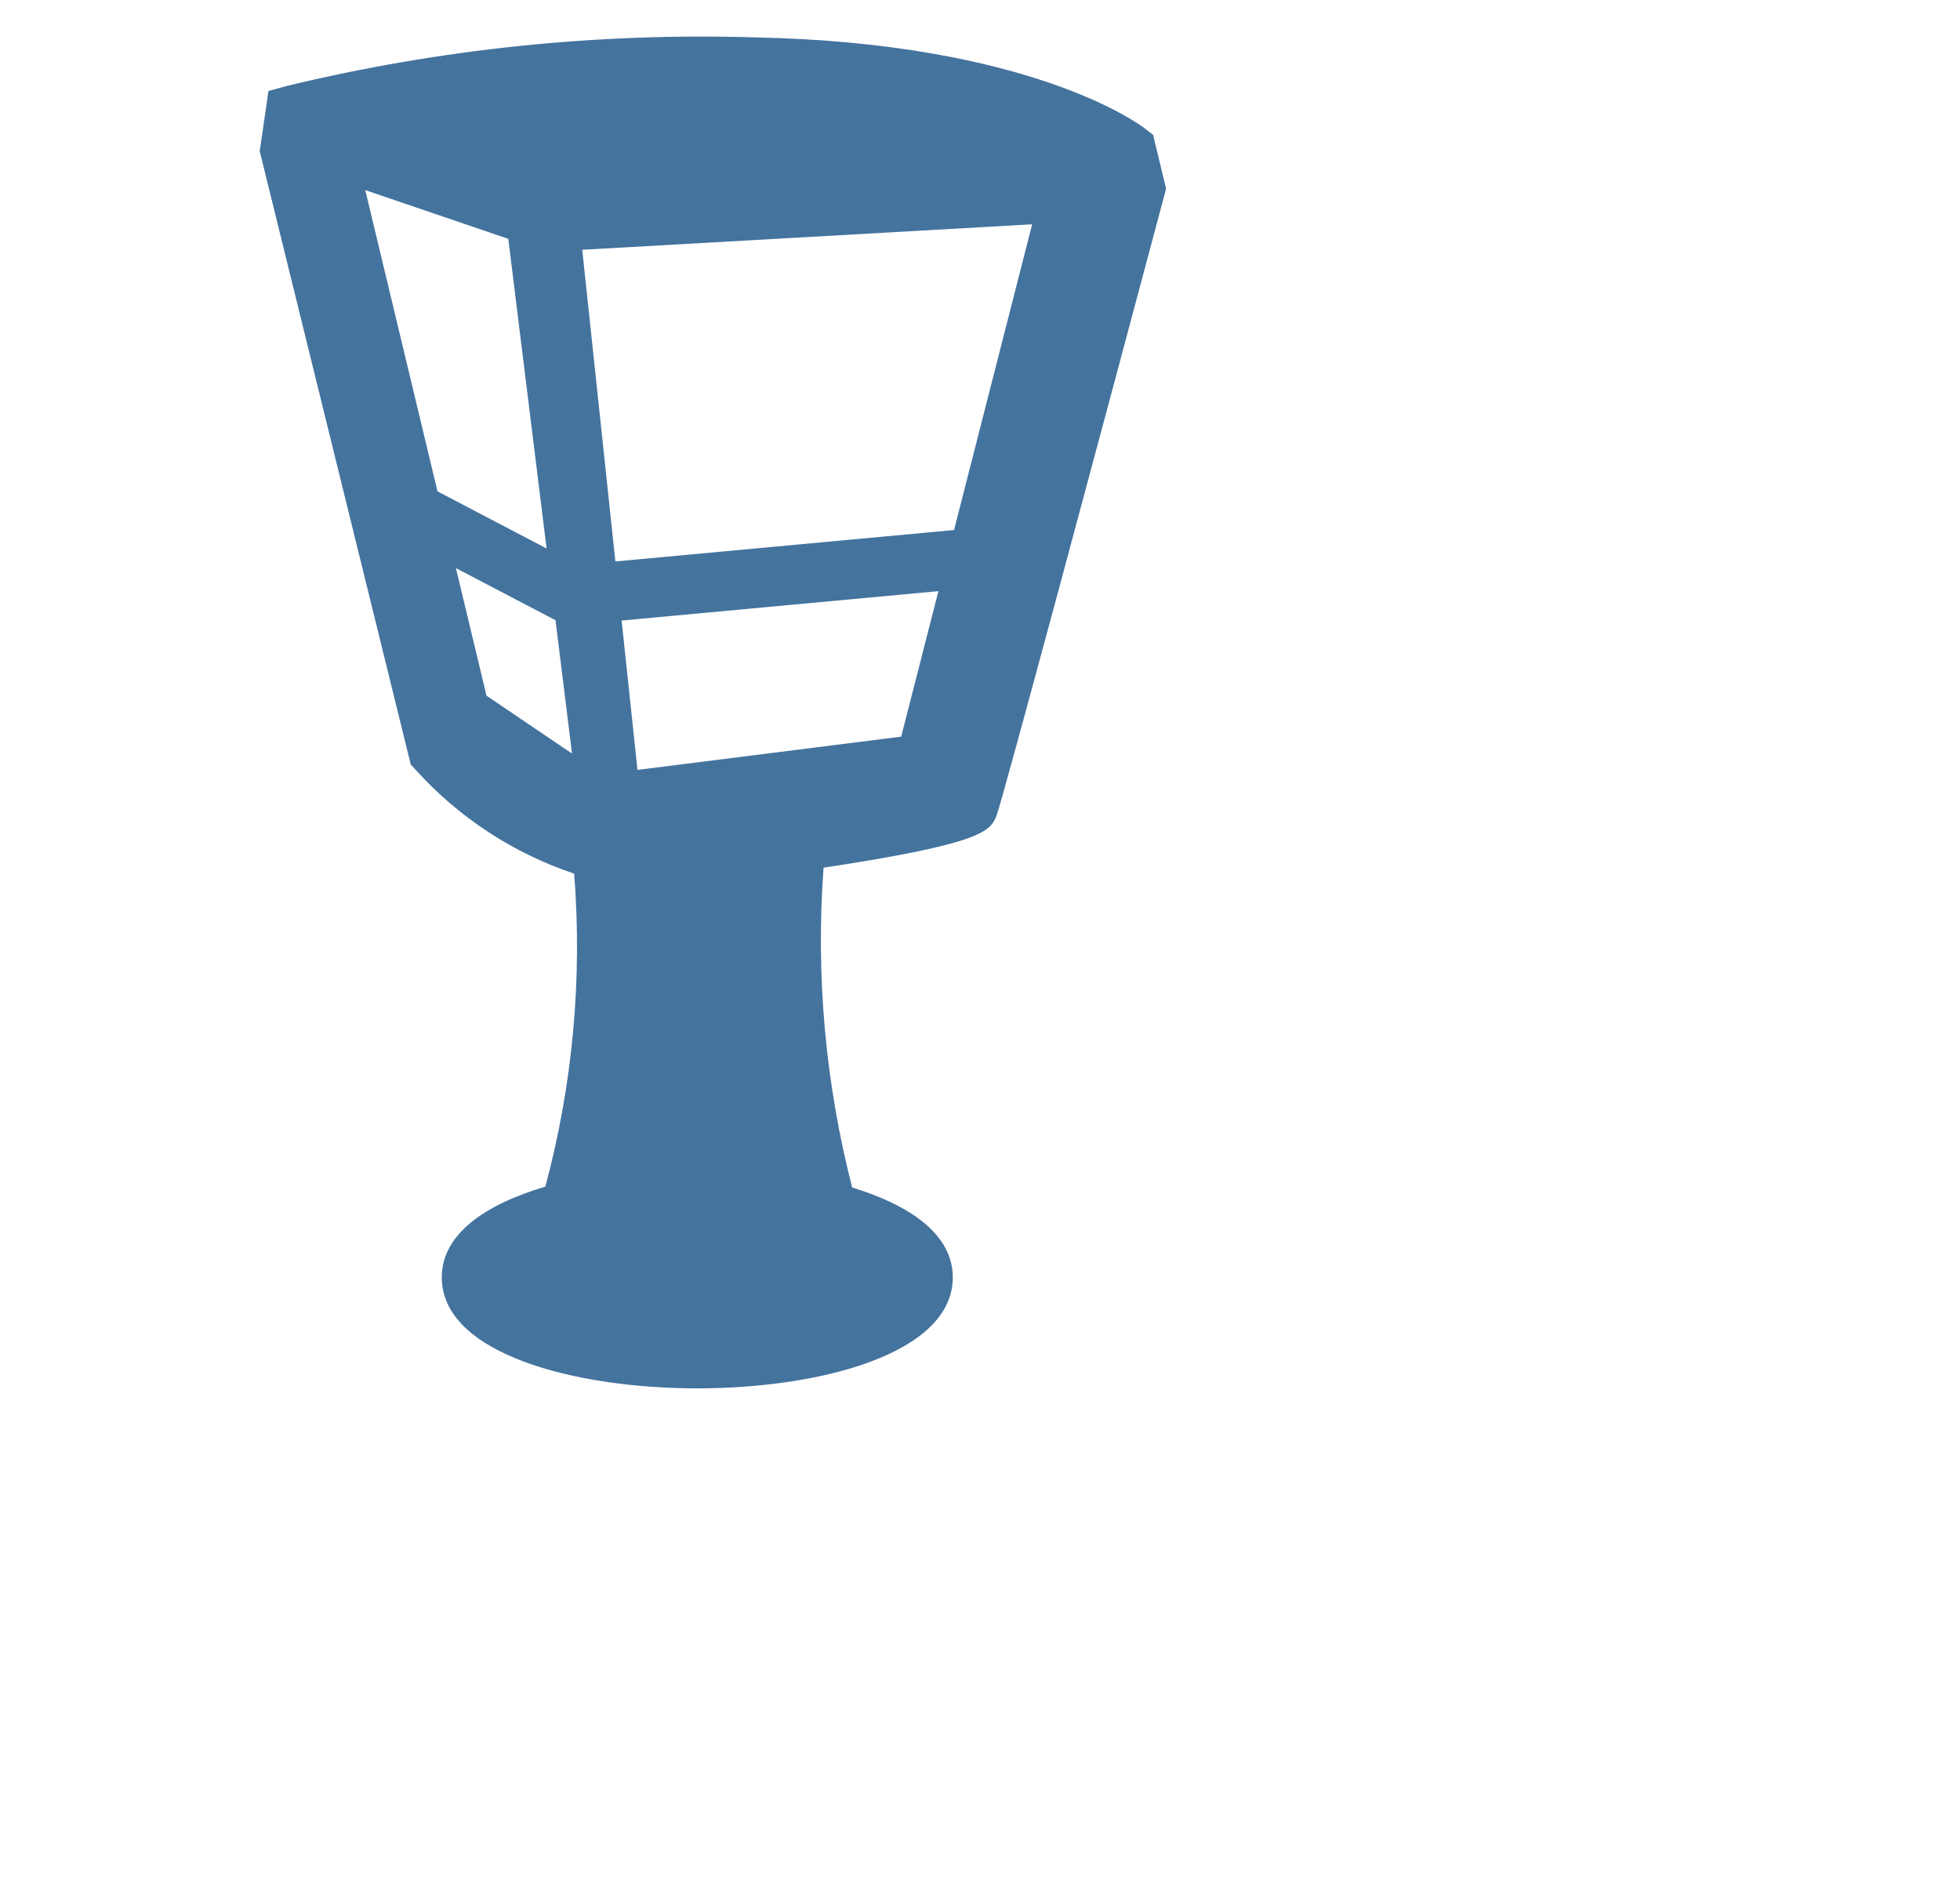
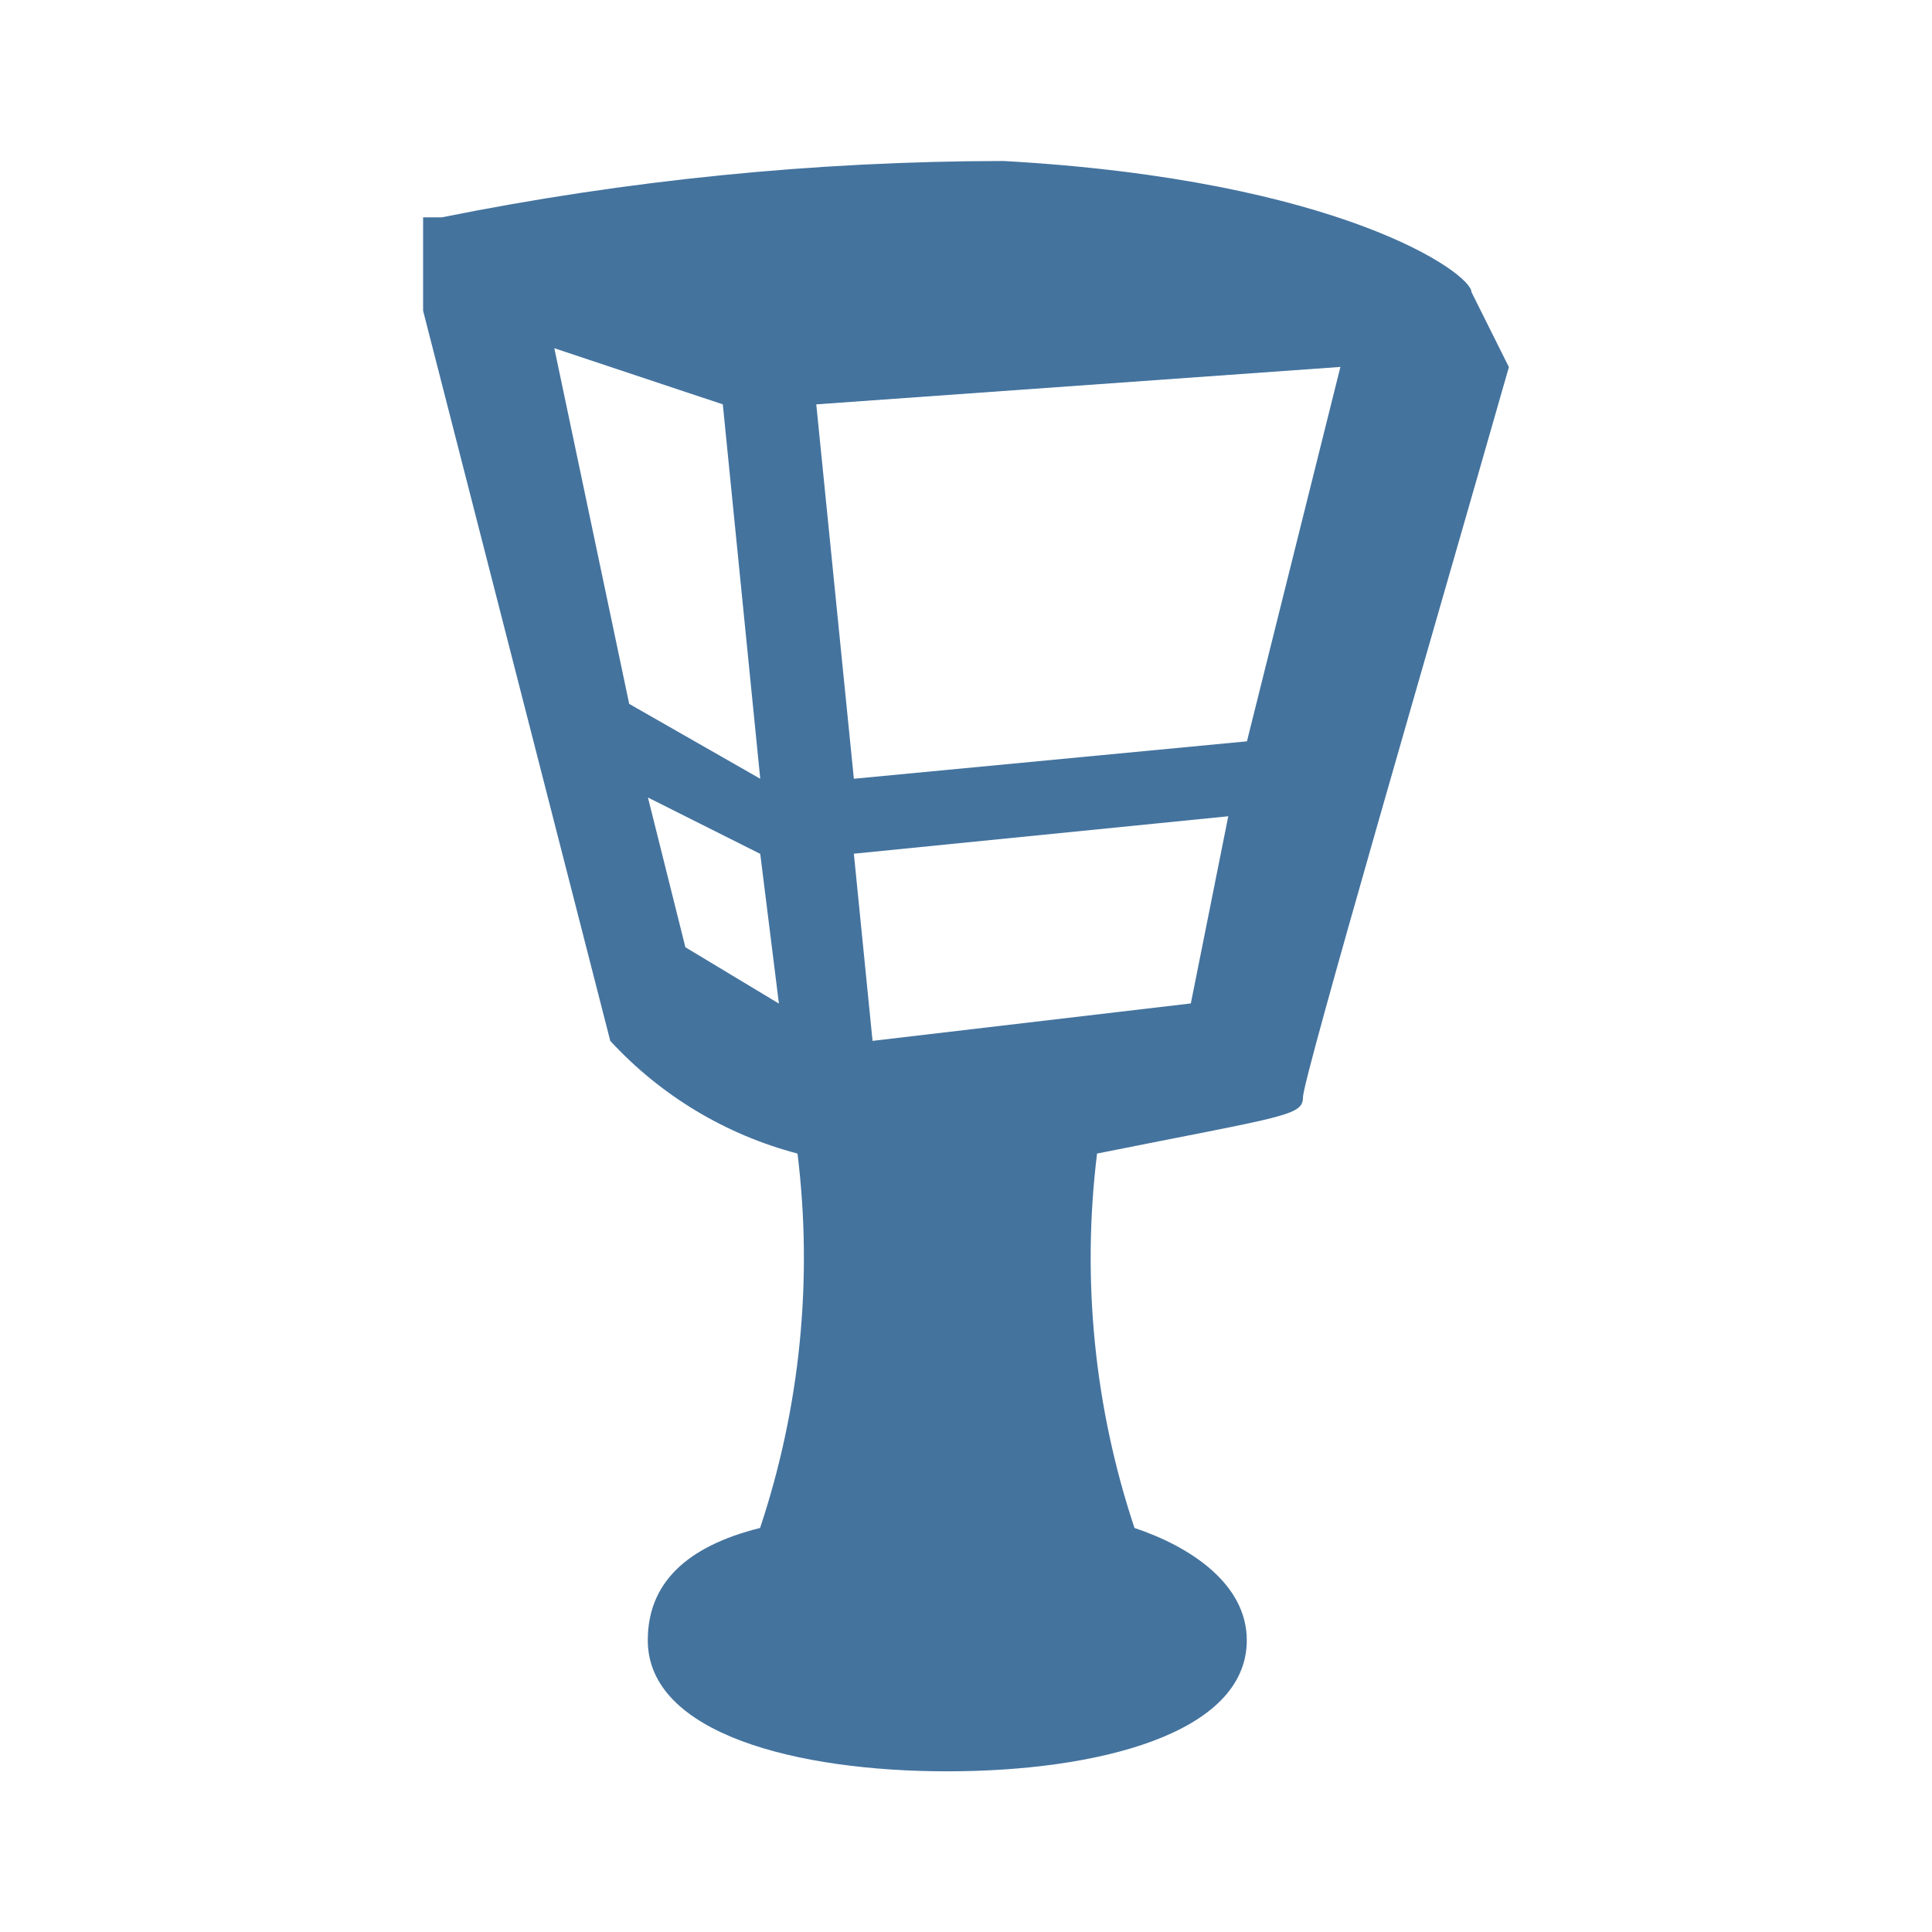
- <svg xmlns="http://www.w3.org/2000/svg" width="33px" height="32px" viewBox="0 0 33 32" version="1.1" fill="#44739e">
-   <path d="M19.414,2.27l-.139-.107c-.075-.059-1.909-1.438-6.55-1.533a29.736,29.736,0,0,0-7.891.816L4.52,1.532,4.373,2.546,6.916,12.873l.087.095A6.293,6.293,0,0,0,9.667,14.711a15.607,15.607,0,0,1-.485,5.27c-1.008.299-1.744.796-1.744,1.528,0,1.284,2.23,1.869,4.302,1.869,2.072,0,4.302-.585,4.302-1.869,0-.72-.712-1.213-1.694-1.513a16.692,16.692,0,0,1-.482-5.386c2.718-.409,2.808-.625,2.911-.873.092-.221,1.809-6.634,2.824-10.438l.032-.123ZM8.558,4.022l.645,5.214L7.366,8.274,6.15,3.201ZM8.191,11.714l-.515-2.148,1.677.878.278,2.245Zm2.542,1.25-.267-2.515,5.334-.495L15.173,12.404Zm5.33-4.039-5.702.529L9.803,4.206l7.575-.429Z" />
+ <svg xmlns="http://www.w3.org/2000/svg" width="24px" height="24px" viewBox="0 0 24 24" version="1.1" fill="#44739e">
+   <path d="m 18.279,3.628 v 0 C 18.279,3.395 16.651,2.233 12.465,2 A 35.514,35.514 0 0 0 5.488,2.7 H 5.256 v 1.16 l 2.325,9.07 v 0 a 4.831,4.831 0 0 0 2.326,1.4 10.616,10.616 0 0 1 -0.465,4.651 q -1.395,0.348 -1.395,1.395 c 0,1.163 1.86,1.628 3.72,1.628 1.86,0 3.721,-0.465 3.721,-1.628 0,-0.7 -0.7,-1.163 -1.395,-1.395 A 10.616,10.616 0 0 1 13.628,14.33 c 2.325,-0.466 2.558,-0.466 2.558,-0.7 0,-0.234 1.628,-5.814 2.558,-9.07 v 0 z M 8.979,5.023 9.444,9.674 7.816,8.744 6.886,4.326 Z m -0.465,6.744 -0.465,-1.86 1.395,0.7 0.232,1.86 z m 2.325,1.163 -0.232,-2.325 4.651,-0.465 -0.465,2.325 z M 15.49,9.209 10.607,9.674 10.14,5.023 16.651,4.558 Z" />
</svg>
